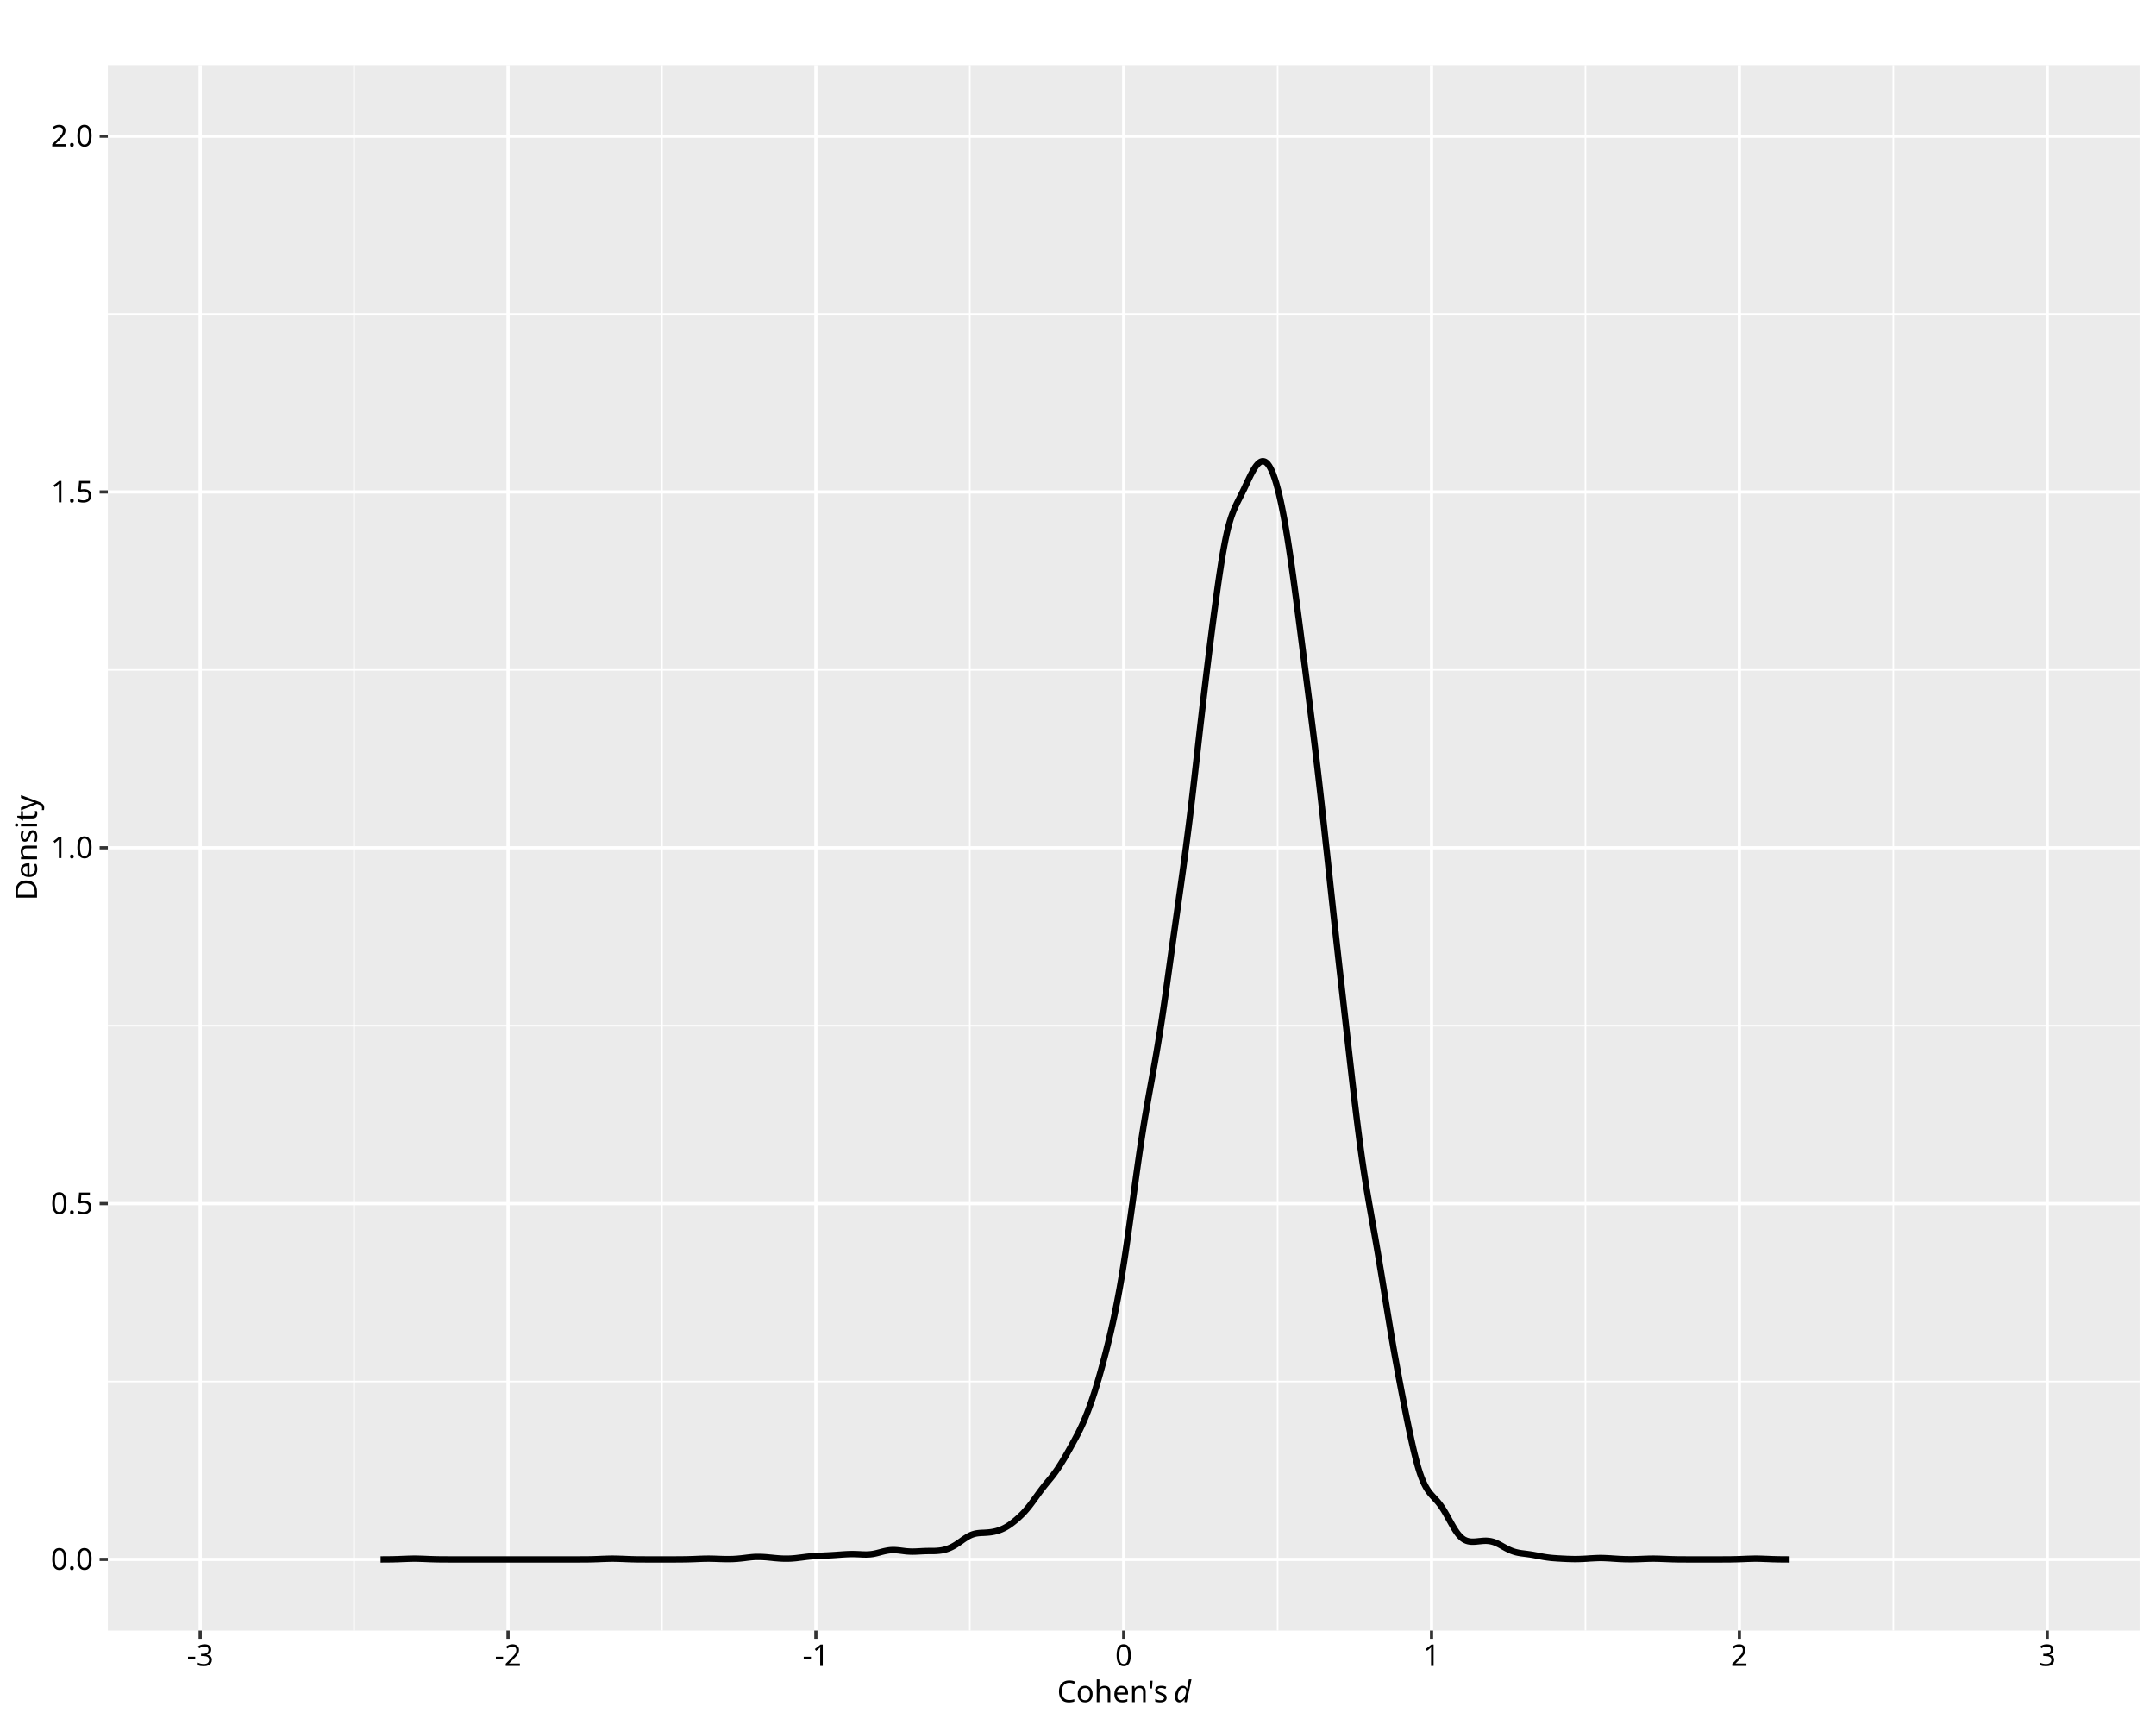
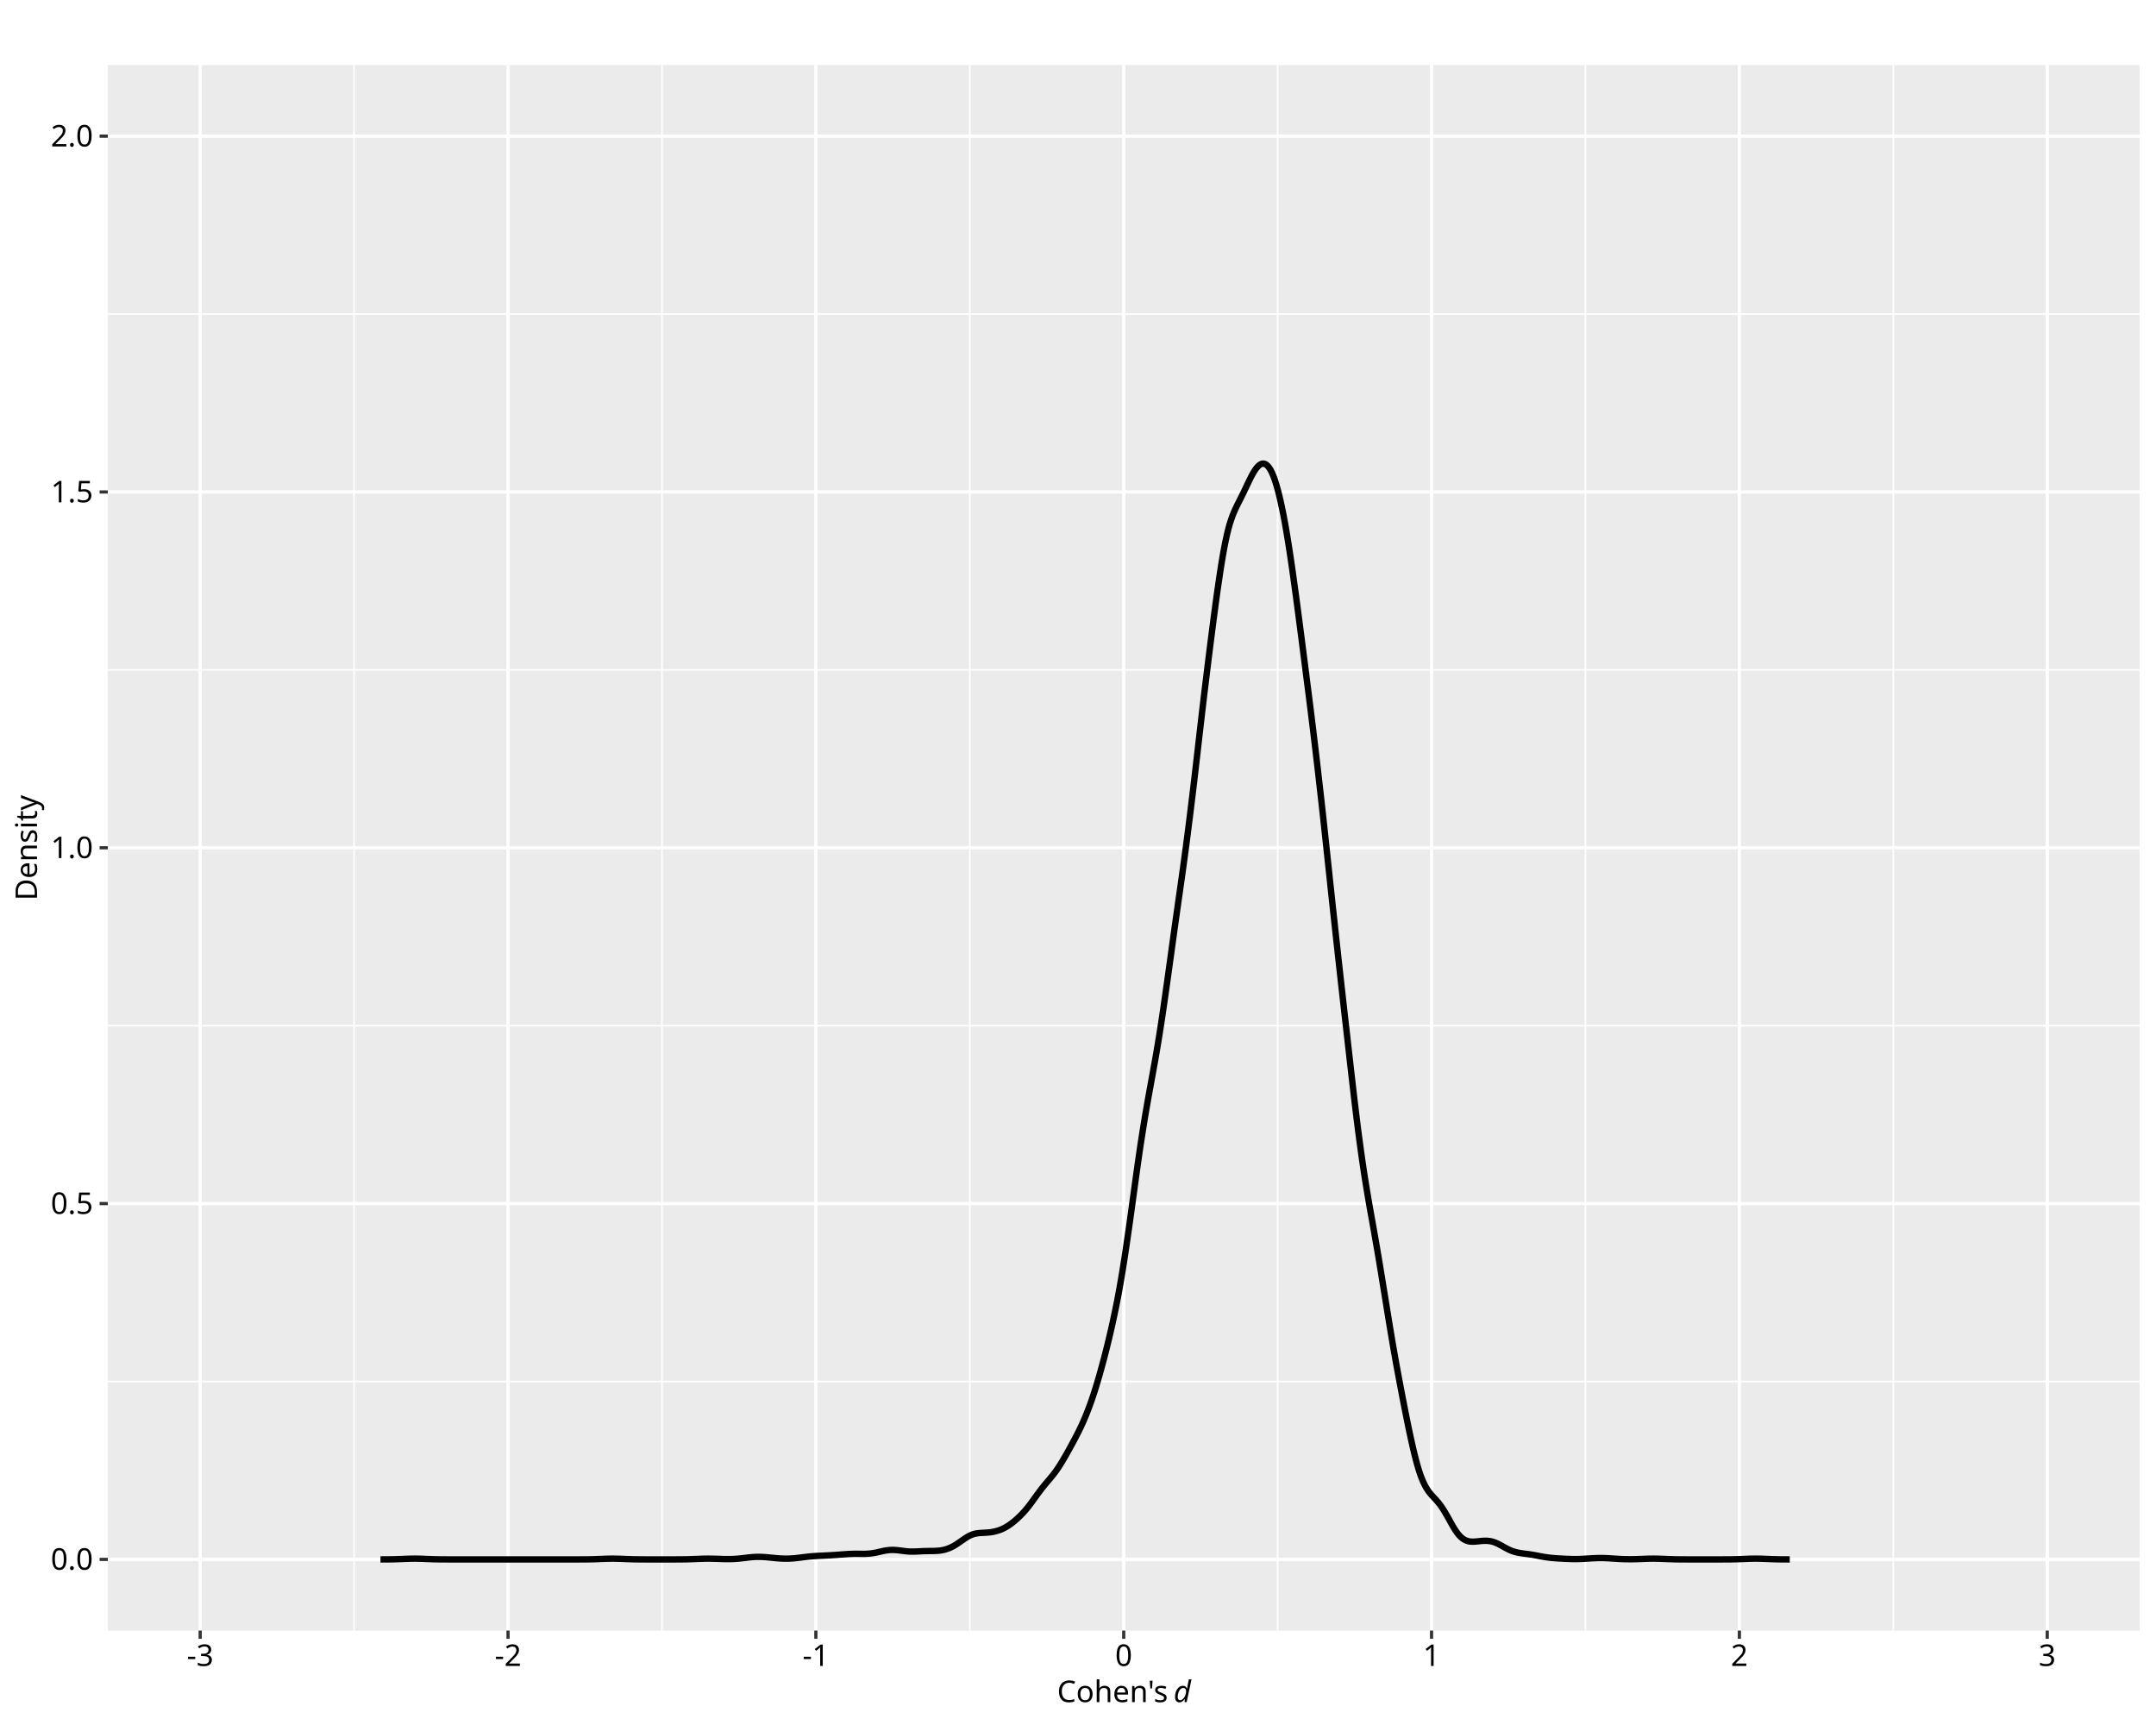
<svg xmlns="http://www.w3.org/2000/svg" class="svglite" data-engine-version="2.0" width="720.00pt" height="576.00pt" viewBox="0 0 720.00 576.00">
  <defs>
    <style type="text/css">
    .svglite line, .svglite polyline, .svglite polygon, .svglite path, .svglite rect, .svglite circle {
      fill: none;
      stroke: #000000;
      stroke-linecap: round;
      stroke-linejoin: round;
      stroke-miterlimit: 10.00;
    }
  </style>
  </defs>
  <rect width="100%" height="100%" style="stroke: none; fill: #FFFFFF;" />
  <defs>
    <clipPath id="cpMC4wMHw3MjAuMDB8MC4wMHw1NzYuMDA=">
      <rect x="0.00" y="0.00" width="720.00" height="576.00" />
    </clipPath>
  </defs>
  <g clip-path="url(#cpMC4wMHw3MjAuMDB8MC4wMHw1NzYuMDA=)">
    <rect x="0.00" y="0.00" width="720.00" height="576.00" style="stroke-width: 1.07; stroke: #FFFFFF; fill: #FFFFFF;" />
  </g>
  <defs>
    <clipPath id="cpMzYuMDF8NzE0LjUyfDIxLjcxfDU0NC40Nw==">
      <rect x="36.01" y="21.71" width="678.51" height="522.76" />
    </clipPath>
  </defs>
  <g clip-path="url(#cpMzYuMDF8NzE0LjUyfDIxLjcxfDU0NC40Nw==)">
    <rect x="36.01" y="21.71" width="678.51" height="522.76" style="stroke-width: 1.07; stroke: none; fill: #EBEBEB;" />
    <polyline points="36.01,461.30 714.52,461.30 " style="stroke-width: 0.53; stroke: #FFFFFF; stroke-linecap: butt;" />
    <polyline points="36.01,342.49 714.52,342.49 " style="stroke-width: 0.53; stroke: #FFFFFF; stroke-linecap: butt;" />
    <polyline points="36.01,223.69 714.52,223.69 " style="stroke-width: 0.53; stroke: #FFFFFF; stroke-linecap: butt;" />
    <polyline points="36.01,104.88 714.52,104.88 " style="stroke-width: 0.53; stroke: #FFFFFF; stroke-linecap: butt;" />
    <polyline points="118.25,544.47 118.25,21.71 " style="stroke-width: 0.53; stroke: #FFFFFF; stroke-linecap: butt;" />
    <polyline points="221.06,544.47 221.06,21.71 " style="stroke-width: 0.53; stroke: #FFFFFF; stroke-linecap: butt;" />
    <polyline points="323.86,544.47 323.86,21.71 " style="stroke-width: 0.53; stroke: #FFFFFF; stroke-linecap: butt;" />
    <polyline points="426.67,544.47 426.67,21.71 " style="stroke-width: 0.53; stroke: #FFFFFF; stroke-linecap: butt;" />
    <polyline points="529.47,544.47 529.47,21.71 " style="stroke-width: 0.53; stroke: #FFFFFF; stroke-linecap: butt;" />
    <polyline points="632.28,544.47 632.28,21.71 " style="stroke-width: 0.53; stroke: #FFFFFF; stroke-linecap: butt;" />
    <polyline points="36.01,520.71 714.52,520.71 " style="stroke-width: 1.07; stroke: #FFFFFF; stroke-linecap: butt;" />
    <polyline points="36.01,401.90 714.52,401.90 " style="stroke-width: 1.07; stroke: #FFFFFF; stroke-linecap: butt;" />
    <polyline points="36.01,283.09 714.52,283.09 " style="stroke-width: 1.07; stroke: #FFFFFF; stroke-linecap: butt;" />
    <polyline points="36.01,164.28 714.52,164.28 " style="stroke-width: 1.07; stroke: #FFFFFF; stroke-linecap: butt;" />
    <polyline points="36.01,45.47 714.52,45.47 " style="stroke-width: 1.07; stroke: #FFFFFF; stroke-linecap: butt;" />
    <polyline points="66.85,544.47 66.85,21.71 " style="stroke-width: 1.07; stroke: #FFFFFF; stroke-linecap: butt;" />
    <polyline points="169.66,544.47 169.66,21.71 " style="stroke-width: 1.07; stroke: #FFFFFF; stroke-linecap: butt;" />
    <polyline points="272.46,544.47 272.46,21.71 " style="stroke-width: 1.07; stroke: #FFFFFF; stroke-linecap: butt;" />
    <polyline points="375.27,544.47 375.27,21.71 " style="stroke-width: 1.07; stroke: #FFFFFF; stroke-linecap: butt;" />
    <polyline points="478.07,544.47 478.07,21.71 " style="stroke-width: 1.07; stroke: #FFFFFF; stroke-linecap: butt;" />
    <polyline points="580.87,544.47 580.87,21.71 " style="stroke-width: 1.07; stroke: #FFFFFF; stroke-linecap: butt;" />
    <polyline points="683.68,544.47 683.68,21.71 " style="stroke-width: 1.07; stroke: #FFFFFF; stroke-linecap: butt;" />
-     <polyline points="127.10,520.71 127.57,520.71 128.04,520.70 128.52,520.70 128.99,520.70 129.46,520.69 129.93,520.69 130.40,520.68 130.87,520.67 131.34,520.67 131.81,520.65 132.28,520.64 132.75,520.63 133.23,520.61 133.70,520.59 134.17,520.57 134.64,520.55 135.11,520.54 135.58,520.52 136.05,520.50 136.52,520.48 136.99,520.47 137.46,520.46 137.94,520.45 138.41,520.45 138.88,520.45 139.35,520.46 139.82,520.47 140.29,520.48 140.76,520.50 141.23,520.51 141.70,520.53 142.18,520.55 142.65,520.57 143.12,520.59 143.59,520.61 144.06,520.62 144.53,520.64 145.00,520.65 145.47,520.66 145.94,520.67 146.41,520.68 146.89,520.69 147.36,520.69 147.83,520.70 148.30,520.70 148.77,520.70 149.24,520.70 149.71,520.71 150.18,520.71 150.65,520.71 151.12,520.71 151.60,520.71 152.07,520.71 152.54,520.71 153.01,520.71 153.48,520.71 153.95,520.71 154.42,520.71 154.89,520.71 155.36,520.71 155.83,520.71 156.31,520.71 156.78,520.71 157.25,520.71 157.72,520.71 158.19,520.71 158.66,520.71 159.13,520.71 159.60,520.71 160.07,520.71 160.54,520.71 161.02,520.71 161.49,520.71 161.96,520.71 162.43,520.71 162.90,520.71 163.37,520.71 163.84,520.71 164.31,520.71 164.78,520.71 165.26,520.71 165.73,520.71 166.20,520.71 166.67,520.71 167.14,520.71 167.61,520.71 168.08,520.71 168.55,520.71 169.02,520.71 169.49,520.71 169.97,520.71 170.44,520.71 170.91,520.71 171.38,520.71 171.85,520.71 172.32,520.71 172.79,520.71 173.26,520.71 173.73,520.71 174.20,520.71 174.68,520.71 175.15,520.71 175.62,520.71 176.09,520.71 176.56,520.71 177.03,520.71 177.50,520.71 177.97,520.71 178.44,520.71 178.91,520.71 179.39,520.71 179.86,520.71 180.33,520.71 180.80,520.71 181.27,520.71 181.74,520.71 182.21,520.71 182.68,520.71 183.15,520.71 183.62,520.71 184.10,520.71 184.57,520.71 185.04,520.71 185.51,520.71 185.98,520.71 186.45,520.71 186.92,520.71 187.39,520.71 187.86,520.71 188.33,520.71 188.81,520.71 189.28,520.71 189.75,520.71 190.22,520.71 190.69,520.71 191.16,520.71 191.63,520.71 192.10,520.71 192.57,520.71 193.05,520.71 193.52,520.71 193.99,520.70 194.46,520.70 194.93,520.70 195.40,520.70 195.87,520.69 196.34,520.69 196.81,520.68 197.28,520.67 197.76,520.66 198.23,520.65 198.70,520.63 199.17,520.62 199.64,520.60 200.11,520.58 200.58,520.56 201.05,520.54 201.52,520.52 201.99,520.51 202.47,520.49 202.94,520.48 203.41,520.46 203.88,520.46 204.35,520.45 204.82,520.45 205.29,520.46 205.76,520.46 206.23,520.48 206.70,520.49 207.18,520.51 207.65,520.52 208.12,520.54 208.59,520.56 209.06,520.58 209.53,520.60 210.00,520.62 210.47,520.63 210.94,520.65 211.41,520.66 211.89,520.67 212.36,520.68 212.83,520.69 213.30,520.69 213.77,520.70 214.24,520.70 214.71,520.70 215.18,520.70 215.65,520.71 216.12,520.71 216.60,520.71 217.07,520.71 217.54,520.71 218.01,520.71 218.48,520.71 218.95,520.71 219.42,520.71 219.89,520.71 220.36,520.71 220.84,520.71 221.31,520.71 221.78,520.71 222.25,520.71 222.72,520.71 223.19,520.71 223.66,520.71 224.13,520.71 224.60,520.71 225.07,520.71 225.55,520.71 226.02,520.70 226.49,520.70 226.96,520.70 227.43,520.70 227.90,520.69 228.37,520.68 228.84,520.68 229.31,520.67 229.78,520.66 230.26,520.64 230.73,520.63 231.20,520.61 231.67,520.60 232.14,520.58 232.61,520.56 233.08,520.54 233.55,520.52 234.02,520.50 234.49,520.49 234.97,520.47 235.44,520.46 235.91,520.46 236.38,520.45 236.85,520.45 237.32,520.46 237.79,520.46 238.26,520.48 238.73,520.49 239.20,520.51 239.68,520.52 240.15,520.54 240.62,520.56 241.09,520.57 241.56,520.58 242.03,520.59 242.50,520.60 242.97,520.60 243.44,520.60 243.92,520.60 244.39,520.58 244.86,520.57 245.33,520.54 245.80,520.51 246.27,520.48 246.74,520.43 247.21,520.39 247.68,520.34 248.15,520.28 248.63,520.23 249.10,520.17 249.57,520.11 250.04,520.06 250.51,520.01 250.98,519.96 251.45,519.92 251.92,519.89 252.39,519.87 252.86,519.86 253.34,519.86 253.81,519.86 254.28,519.88 254.75,519.90 255.22,519.93 255.69,519.96 256.16,520.00 256.63,520.04 257.10,520.09 257.57,520.13 258.05,520.18 258.52,520.23 258.99,520.27 259.46,520.31 259.93,520.35 260.40,520.38 260.87,520.41 261.34,520.43 261.81,520.45 262.28,520.45 262.76,520.45 263.23,520.45 263.70,520.43 264.17,520.41 264.64,520.38 265.11,520.34 265.58,520.30 266.05,520.25 266.52,520.19 266.99,520.13 267.47,520.08 267.94,520.02 268.41,519.96 268.88,519.90 269.35,519.84 269.82,519.79 270.29,519.74 270.76,519.70 271.23,519.66 271.71,519.62 272.18,519.58 272.65,519.55 273.12,519.53 273.59,519.50 274.06,519.48 274.53,519.46 275.00,519.44 275.47,519.41 275.94,519.39 276.42,519.37 276.89,519.34 277.36,519.32 277.83,519.29 278.30,519.26 278.77,519.23 279.24,519.20 279.71,519.16 280.18,519.13 280.65,519.10 281.13,519.06 281.60,519.03 282.07,519.00 282.54,518.97 283.01,518.95 283.48,518.93 283.95,518.92 284.42,518.91 284.89,518.91 285.36,518.92 285.84,518.93 286.31,518.95 286.78,518.97 287.25,518.99 287.72,519.02 288.19,519.04 288.66,519.05 289.13,519.06 289.60,519.05 290.07,519.03 290.55,519.00 291.02,518.94 291.49,518.88 291.96,518.79 292.43,518.69 292.90,518.58 293.37,518.46 293.84,518.34 294.31,518.21 294.78,518.09 295.26,517.97 295.73,517.87 296.20,517.78 296.67,517.70 297.14,517.64 297.61,517.60 298.08,517.58 298.55,517.58 299.02,517.60 299.50,517.63 299.97,517.67 300.44,517.72 300.91,517.78 301.38,517.84 301.85,517.90 302.32,517.96 302.79,518.01 303.26,518.04 303.73,518.07 304.21,518.09 304.68,518.10 305.15,518.09 305.62,518.08 306.09,518.06 306.56,518.04 307.03,518.01 307.50,517.99 307.97,517.96 308.44,517.94 308.92,517.92 309.39,517.91 309.86,517.90 310.33,517.90 310.80,517.90 311.27,517.89 311.74,517.89 312.21,517.88 312.68,517.86 313.15,517.82 313.63,517.78 314.10,517.72 314.57,517.65 315.04,517.55 315.51,517.44 315.98,517.31 316.45,517.15 316.92,516.97 317.39,516.77 317.86,516.55 318.34,516.30 318.81,516.03 319.28,515.74 319.75,515.43 320.22,515.11 320.69,514.78 321.16,514.45 321.63,514.11 322.10,513.79 322.58,513.48 323.05,513.19 323.52,512.92 323.99,512.69 324.46,512.48 324.93,512.31 325.40,512.17 325.87,512.06 326.34,511.98 326.81,511.92 327.29,511.88 327.76,511.85 328.23,511.83 328.70,511.81 329.17,511.78 329.64,511.75 330.11,511.71 330.58,511.66 331.05,511.60 331.52,511.52 332.00,511.43 332.47,511.32 332.94,511.20 333.41,511.05 333.88,510.89 334.35,510.71 334.82,510.50 335.29,510.28 335.76,510.03 336.23,509.76 336.71,509.46 337.18,509.15 337.65,508.81 338.12,508.46 338.59,508.09 339.06,507.71 339.53,507.31 340.00,506.89 340.47,506.46 340.94,506.01 341.42,505.55 341.89,505.06 342.36,504.54 342.83,504.00 343.30,503.44 343.77,502.86 344.24,502.25 344.71,501.62 345.18,500.98 345.65,500.33 346.13,499.67 346.60,499.02 347.07,498.37 347.54,497.74 348.01,497.12 348.48,496.51 348.95,495.92 349.42,495.34 349.89,494.77 350.37,494.20 350.84,493.63 351.31,493.04 351.78,492.44 352.25,491.81 352.72,491.16 353.19,490.48 353.66,489.77 354.13,489.04 354.60,488.28 355.08,487.50 355.55,486.70 356.02,485.89 356.49,485.07 356.96,484.24 357.43,483.40 357.90,482.55 358.37,481.70 358.84,480.84 359.31,479.96 359.79,479.06 360.26,478.14 360.73,477.18 361.20,476.19 361.67,475.15 362.14,474.07 362.61,472.94 363.08,471.76 363.55,470.53 364.02,469.25 364.50,467.91 364.97,466.52 365.44,465.08 365.91,463.59 366.38,462.04 366.85,460.45 367.32,458.82 367.79,457.13 368.26,455.41 368.73,453.64 369.21,451.83 369.68,449.97 370.15,448.06 370.62,446.10 371.09,444.08 371.56,442.00 372.03,439.83 372.50,437.57 372.97,435.21 373.44,432.75 373.92,430.17 374.39,427.46 374.86,424.63 375.33,421.68 375.80,418.61 376.27,415.42 376.74,412.15 377.21,408.80 377.68,405.39 378.16,401.95 378.63,398.50 379.10,395.07 379.57,391.67 380.04,388.33 380.51,385.06 380.98,381.90 381.45,378.83 381.92,375.87 382.39,373.01 382.87,370.24 383.34,367.56 383.81,364.93 384.28,362.34 384.75,359.77 385.22,357.17 385.69,354.53 386.16,351.83 386.63,349.05 387.10,346.17 387.58,343.19 388.05,340.11 388.52,336.94 388.99,333.69 389.46,330.38 389.93,327.02 390.40,323.64 390.87,320.24 391.34,316.85 391.81,313.47 392.29,310.11 392.76,306.77 393.23,303.44 393.70,300.12 394.17,296.78 394.64,293.42 395.11,290.02 395.58,286.55 396.05,283.01 396.52,279.38 397.00,275.66 397.47,271.83 397.94,267.91 398.41,263.90 398.88,259.82 399.35,255.69 399.82,251.52 400.29,247.35 400.76,243.19 401.24,239.06 401.71,234.99 402.18,230.98 402.65,227.03 403.12,223.15 403.59,219.34 404.06,215.58 404.53,211.88 405.00,208.23 405.47,204.64 405.95,201.12 406.42,197.68 406.89,194.34 407.36,191.14 407.83,188.09 408.30,185.23 408.77,182.58 409.24,180.15 409.71,177.96 410.18,176.01 410.66,174.29 411.13,172.77 411.60,171.44 412.07,170.25 412.54,169.19 413.01,168.19 413.48,167.24 413.95,166.31 414.42,165.38 414.89,164.42 415.37,163.45 415.84,162.46 416.31,161.46 416.78,160.46 417.25,159.48 417.72,158.53 418.19,157.64 418.66,156.81 419.13,156.07 419.60,155.42 420.08,154.88 420.55,154.46 421.02,154.17 421.49,154.02 421.96,154.02 422.43,154.16 422.90,154.47 423.37,154.93 423.84,155.57 424.31,156.38 424.79,157.37 425.26,158.54 425.73,159.89 426.20,161.42 426.67,163.12 427.14,164.99 427.61,167.04 428.08,169.26 428.55,171.65 429.03,174.21 429.50,176.92 429.97,179.79 430.44,182.80 430.91,185.95 431.38,189.22 431.85,192.59 432.32,196.06 432.79,199.59 433.26,203.18 433.74,206.81 434.21,210.47 434.68,214.13 435.15,217.81 435.62,221.49 436.09,225.17 436.56,228.86 437.03,232.56 437.50,236.29 437.97,240.05 438.45,243.86 438.92,247.71 439.39,251.63 439.86,255.60 440.33,259.64 440.80,263.75 441.27,267.92 441.74,272.15 442.21,276.43 442.68,280.75 443.16,285.10 443.63,289.48 444.10,293.86 444.57,298.23 445.04,302.59 445.51,306.92 445.98,311.22 446.45,315.48 446.92,319.71 447.39,323.91 447.87,328.09 448.34,332.25 448.81,336.40 449.28,340.55 449.75,344.70 450.22,348.86 450.69,353.01 451.16,357.15 451.63,361.26 452.10,365.32 452.58,369.31 453.05,373.21 453.52,376.98 453.99,380.63 454.46,384.13 454.93,387.48 455.40,390.67 455.87,393.73 456.34,396.66 456.82,399.48 457.29,402.22 457.76,404.91 458.23,407.57 458.70,410.22 459.17,412.88 459.64,415.58 460.11,418.32 460.58,421.11 461.05,423.95 461.53,426.82 462.00,429.73 462.47,432.66 462.94,435.58 463.41,438.49 463.88,441.37 464.35,444.20 464.82,446.99 465.29,449.72 465.76,452.39 466.24,455.01 466.71,457.58 467.18,460.10 467.65,462.58 468.12,465.04 468.59,467.46 469.06,469.86 469.53,472.23 470.00,474.57 470.47,476.86 470.95,479.11 471.42,481.28 471.89,483.37 472.36,485.36 472.83,487.23 473.30,488.98 473.77,490.59 474.24,492.05 474.71,493.36 475.18,494.52 475.66,495.55 476.13,496.45 476.60,497.24 477.07,497.94 477.54,498.56 478.01,499.12 478.48,499.64 478.95,500.15 479.42,500.66 479.90,501.19 480.37,501.75 480.84,502.34 481.31,502.99 481.78,503.69 482.25,504.43 482.72,505.22 483.19,506.04 483.66,506.89 484.13,507.74 484.61,508.59 485.08,509.42 485.55,510.22 486.02,510.97 486.49,511.66 486.96,512.28 487.43,512.83 487.90,513.30 488.37,513.70 488.84,514.03 489.32,514.28 489.79,514.48 490.26,514.62 490.73,514.71 491.20,514.77 491.67,514.79 492.14,514.78 492.61,514.76 493.08,514.72 493.55,514.67 494.03,514.62 494.50,514.58 494.97,514.53 495.44,514.50 495.91,514.48 496.38,514.48 496.85,514.51 497.32,514.56 497.79,514.63 498.26,514.74 498.74,514.87 499.21,515.04 499.68,515.23 500.15,515.45 500.62,515.68 501.09,515.93 501.56,516.19 502.03,516.46 502.50,516.72 502.97,516.98 503.45,517.22 503.92,517.45 504.39,517.66 504.86,517.85 505.33,518.02 505.80,518.17 506.27,518.30 506.74,518.41 507.21,518.51 507.69,518.59 508.16,518.66 508.63,518.72 509.10,518.78 509.57,518.84 510.04,518.90 510.51,518.97 510.98,519.03 511.45,519.11 511.92,519.18 512.40,519.27 512.87,519.36 513.34,519.45 513.81,519.54 514.28,519.63 514.75,519.72 515.22,519.81 515.69,519.89 516.16,519.96 516.63,520.03 517.11,520.09 517.58,520.15 518.05,520.20 518.52,520.24 518.99,520.28 519.46,520.31 519.93,520.35 520.40,520.38 520.87,520.40 521.34,520.43 521.82,520.46 522.29,520.48 522.76,520.50 523.23,520.53 523.70,520.54 524.17,520.56 524.64,520.57 525.11,520.58 525.58,520.59 526.05,520.59 526.53,520.59 527.00,520.58 527.47,520.57 527.94,520.55 528.41,520.53 528.88,520.51 529.35,520.48 529.82,520.46 530.29,520.43 530.76,520.39 531.24,520.36 531.71,520.34 532.18,520.31 532.65,520.29 533.12,520.27 533.59,520.25 534.06,520.24 534.53,520.24 535.00,520.24 535.48,520.25 535.95,520.27 536.42,520.29 536.89,520.31 537.36,520.34 537.83,520.36 538.30,520.40 538.77,520.43 539.24,520.46 539.71,520.49 540.19,520.52 540.66,520.55 541.13,520.57 541.60,520.59 542.07,520.61 542.54,520.63 543.01,520.64 543.48,520.64 543.95,520.65 544.42,520.65 544.90,520.65 545.37,520.64 545.84,520.63 546.31,520.62 546.78,520.61 547.25,520.59 547.72,520.58 548.19,520.56 548.66,520.54 549.13,520.52 549.61,520.50 550.08,520.49 550.55,520.47 551.02,520.46 551.49,520.46 551.96,520.45 552.43,520.45 552.90,520.46 553.37,520.47 553.84,520.48 554.32,520.49 554.79,520.51 555.26,520.53 555.73,520.54 556.20,520.56 556.67,520.58 557.14,520.60 557.61,520.62 558.08,520.63 558.56,520.65 559.03,520.66 559.50,520.67 559.97,520.68 560.44,520.69 560.91,520.69 561.38,520.70 561.85,520.70 562.32,520.70 562.79,520.70 563.27,520.71 563.74,520.71 564.21,520.71 564.68,520.71 565.15,520.71 565.62,520.71 566.09,520.71 566.56,520.71 567.03,520.71 567.50,520.71 567.98,520.71 568.45,520.71 568.92,520.71 569.39,520.71 569.86,520.71 570.33,520.71 570.80,520.71 571.27,520.71 571.74,520.71 572.21,520.71 572.69,520.71 573.16,520.71 573.63,520.71 574.10,520.71 574.57,520.71 575.04,520.71 575.51,520.70 575.98,520.70 576.45,520.70 576.92,520.70 577.40,520.69 577.87,520.69 578.34,520.68 578.81,520.67 579.28,520.66 579.75,520.65 580.22,520.64 580.69,520.62 581.16,520.61 581.63,520.59 582.11,520.57 582.58,520.55 583.05,520.53 583.52,520.51 583.99,520.50 584.46,520.48 584.93,520.47 585.40,520.46 585.87,520.45 586.35,520.45 586.82,520.45 587.29,520.46 587.76,520.47 588.23,520.48 588.70,520.50 589.17,520.52 589.64,520.54 590.11,520.55 590.58,520.57 591.06,520.59 591.53,520.61 592.00,520.63 592.47,520.64 592.94,520.65 593.41,520.67 593.88,520.67 594.35,520.68 594.82,520.69 595.29,520.69 595.77,520.70 596.24,520.70 596.71,520.70 597.18,520.71 597.65,520.71 " style="stroke-width: 2.13; stroke-linecap: butt;" />
+     <polyline points="127.06,520.71 127.53,520.71 128.00,520.70 128.47,520.70 128.94,520.70 129.42,520.69 129.89,520.69 130.36,520.68 130.83,520.67 131.30,520.67 131.77,520.65 132.24,520.64 132.71,520.63 133.18,520.61 133.66,520.59 134.13,520.58 134.60,520.56 135.07,520.54 135.54,520.52 136.01,520.50 136.48,520.49 136.95,520.47 137.42,520.46 137.90,520.46 138.37,520.45 138.84,520.45 139.31,520.46 139.78,520.47 140.25,520.48 140.72,520.49 141.19,520.51 141.66,520.53 142.14,520.55 142.61,520.57 143.08,520.59 143.55,520.60 144.02,520.62 144.49,520.64 144.96,520.65 145.43,520.66 145.90,520.67 146.38,520.68 146.85,520.69 147.32,520.69 147.79,520.70 148.26,520.70 148.73,520.70 149.20,520.70 149.67,520.71 150.14,520.71 150.62,520.71 151.09,520.71 151.56,520.71 152.03,520.71 152.50,520.71 152.97,520.71 153.44,520.71 153.91,520.71 154.38,520.71 154.86,520.71 155.33,520.71 155.80,520.71 156.27,520.71 156.74,520.71 157.21,520.71 157.68,520.71 158.15,520.71 158.62,520.71 159.10,520.71 159.57,520.71 160.04,520.71 160.51,520.71 160.98,520.71 161.45,520.71 161.92,520.71 162.39,520.71 162.86,520.71 163.33,520.71 163.81,520.71 164.28,520.71 164.75,520.71 165.22,520.71 165.69,520.71 166.16,520.71 166.63,520.71 167.10,520.71 167.57,520.71 168.05,520.71 168.52,520.71 168.99,520.71 169.46,520.71 169.93,520.71 170.40,520.71 170.87,520.71 171.34,520.71 171.81,520.71 172.29,520.71 172.76,520.71 173.23,520.71 173.70,520.71 174.17,520.71 174.64,520.71 175.11,520.71 175.58,520.71 176.05,520.71 176.53,520.71 177.00,520.71 177.47,520.71 177.94,520.71 178.41,520.71 178.88,520.71 179.35,520.71 179.82,520.71 180.29,520.71 180.77,520.71 181.24,520.71 181.71,520.71 182.18,520.71 182.65,520.71 183.12,520.71 183.59,520.71 184.06,520.71 184.53,520.71 185.01,520.71 185.48,520.71 185.95,520.71 186.42,520.71 186.89,520.71 187.36,520.71 187.83,520.71 188.30,520.71 188.77,520.71 189.25,520.71 189.72,520.71 190.19,520.71 190.66,520.71 191.13,520.71 191.60,520.71 192.07,520.71 192.54,520.71 193.01,520.71 193.49,520.71 193.96,520.70 194.43,520.70 194.90,520.70 195.37,520.70 195.84,520.69 196.31,520.69 196.78,520.68 197.25,520.67 197.73,520.66 198.20,520.65 198.67,520.63 199.14,520.62 199.61,520.60 200.08,520.58 200.55,520.56 201.02,520.54 201.49,520.53 201.97,520.51 202.44,520.49 202.91,520.48 203.38,520.47 203.85,520.46 204.32,520.45 204.79,520.45 205.26,520.46 205.73,520.47 206.21,520.48 206.68,520.49 207.15,520.51 207.62,520.52 208.09,520.54 208.56,520.56 209.03,520.58 209.50,520.60 209.97,520.61 210.45,520.63 210.92,520.64 211.39,520.66 211.86,520.67 212.33,520.68 212.80,520.68 213.27,520.69 213.74,520.70 214.21,520.70 214.69,520.70 215.16,520.70 215.63,520.71 216.10,520.71 216.57,520.71 217.04,520.71 217.51,520.71 217.98,520.71 218.45,520.71 218.93,520.71 219.40,520.71 219.87,520.71 220.34,520.71 220.81,520.71 221.28,520.71 221.75,520.71 222.22,520.71 222.69,520.71 223.17,520.71 223.64,520.71 224.11,520.71 224.58,520.71 225.05,520.71 225.52,520.71 225.99,520.70 226.46,520.70 226.93,520.70 227.40,520.70 227.88,520.69 228.35,520.68 228.82,520.68 229.29,520.67 229.76,520.66 230.23,520.64 230.70,520.63 231.17,520.61 231.64,520.60 232.12,520.58 232.59,520.56 233.06,520.54 233.53,520.52 234.00,520.51 234.47,520.49 234.94,520.48 235.41,520.46 235.88,520.46 236.36,520.45 236.83,520.45 237.30,520.46 237.77,520.47 238.24,520.48 238.71,520.49 239.18,520.50 239.65,520.52 240.12,520.54 240.60,520.55 241.07,520.57 241.54,520.58 242.01,520.59 242.48,520.60 242.95,520.60 243.42,520.60 243.89,520.60 244.36,520.58 244.84,520.57 245.31,520.54 245.78,520.51 246.25,520.48 246.72,520.44 247.19,520.39 247.66,520.34 248.13,520.28 248.60,520.23 249.08,520.17 249.55,520.12 250.02,520.06 250.49,520.01 250.96,519.97 251.43,519.93 251.90,519.90 252.37,519.87 252.84,519.86 253.32,519.86 253.79,519.86 254.26,519.88 254.73,519.90 255.20,519.93 255.67,519.96 256.14,520.00 256.61,520.04 257.08,520.09 257.56,520.13 258.03,520.18 258.50,520.22 258.97,520.27 259.44,520.31 259.91,520.35 260.38,520.38 260.85,520.41 261.32,520.43 261.80,520.44 262.27,520.45 262.74,520.45 263.21,520.45 263.68,520.43 264.15,520.41 264.62,520.38 265.09,520.34 265.56,520.30 266.04,520.25 266.51,520.19 266.98,520.14 267.45,520.08 267.92,520.02 268.39,519.96 268.86,519.90 269.33,519.85 269.80,519.79 270.28,519.74 270.75,519.70 271.22,519.66 271.69,519.62 272.16,519.59 272.63,519.56 273.10,519.53 273.57,519.50 274.04,519.48 274.52,519.46 274.99,519.44 275.46,519.42 275.93,519.39 276.40,519.37 276.87,519.35 277.34,519.32 277.81,519.29 278.28,519.26 278.76,519.23 279.23,519.20 279.70,519.16 280.17,519.13 280.64,519.09 281.11,519.06 281.58,519.02 282.05,518.99 282.52,518.96 283.00,518.93 283.47,518.90 283.94,518.88 284.41,518.86 284.88,518.85 285.35,518.84 285.82,518.84 286.29,518.84 286.76,518.84 287.24,518.85 287.71,518.85 288.18,518.85 288.65,518.85 289.12,518.84 289.59,518.82 290.06,518.79 290.53,518.74 291.00,518.69 291.47,518.62 291.95,518.54 292.42,518.45 292.89,518.35 293.36,518.24 293.83,518.14 294.30,518.03 294.77,517.93 295.24,517.83 295.71,517.74 296.19,517.67 296.66,517.61 297.13,517.57 297.60,517.54 298.07,517.54 298.54,517.54 299.01,517.57 299.48,517.61 299.95,517.65 300.43,517.71 300.90,517.77 301.37,517.83 301.84,517.89 302.31,517.95 302.78,518.00 303.25,518.04 303.72,518.07 304.19,518.09 304.67,518.09 305.14,518.09 305.61,518.08 306.08,518.06 306.55,518.04 307.02,518.01 307.49,517.99 307.96,517.96 308.43,517.94 308.91,517.93 309.38,517.91 309.85,517.91 310.32,517.90 310.79,517.90 311.26,517.89 311.73,517.89 312.20,517.87 312.67,517.85 313.15,517.82 313.62,517.78 314.09,517.72 314.56,517.64 315.03,517.55 315.50,517.44 315.97,517.30 316.44,517.15 316.91,516.97 317.39,516.77 317.86,516.55 318.33,516.30 318.80,516.03 319.27,515.74 319.74,515.43 320.21,515.11 320.68,514.79 321.15,514.45 321.63,514.12 322.10,513.80 322.57,513.49 323.04,513.20 323.51,512.93 323.98,512.70 324.45,512.49 324.92,512.32 325.39,512.18 325.87,512.07 326.34,511.99 326.81,511.93 327.28,511.89 327.75,511.86 328.22,511.83 328.69,511.81 329.16,511.78 329.63,511.75 330.11,511.71 330.58,511.66 331.05,511.60 331.52,511.52 331.99,511.43 332.46,511.32 332.93,511.19 333.40,511.05 333.87,510.88 334.35,510.70 334.82,510.49 335.29,510.27 335.76,510.02 336.23,509.74 336.70,509.45 337.17,509.13 337.64,508.79 338.11,508.43 338.59,508.06 339.06,507.66 339.53,507.25 340.00,506.82 340.47,506.37 340.94,505.91 341.41,505.42 341.88,504.91 342.35,504.38 342.83,503.82 343.30,503.24 343.77,502.64 344.24,502.02 344.71,501.38 345.18,500.73 345.65,500.07 346.12,499.42 346.59,498.77 347.07,498.13 347.54,497.51 348.01,496.90 348.48,496.31 348.95,495.74 349.42,495.17 349.89,494.62 350.36,494.06 350.83,493.50 351.31,492.93 351.78,492.34 352.25,491.72 352.72,491.08 353.19,490.41 353.66,489.70 354.13,488.96 354.60,488.20 355.07,487.41 355.55,486.60 356.02,485.78 356.49,484.94 356.96,484.09 357.43,483.24 357.90,482.38 358.37,481.51 358.84,480.62 359.31,479.73 359.78,478.82 360.26,477.88 360.73,476.91 361.20,475.92 361.67,474.88 362.14,473.80 362.61,472.68 363.08,471.51 363.55,470.28 364.02,469.01 364.50,467.68 364.97,466.30 365.44,464.87 365.91,463.38 366.38,461.84 366.85,460.25 367.32,458.61 367.79,456.92 368.26,455.19 368.74,453.41 369.21,451.59 369.68,449.72 370.15,447.80 370.62,445.83 371.09,443.80 371.56,441.71 372.03,439.53 372.50,437.28 372.98,434.92 373.45,432.46 373.92,429.89 374.39,427.19 374.86,424.37 375.33,421.43 375.80,418.37 376.27,415.20 376.74,411.93 377.22,408.59 377.69,405.19 378.16,401.76 378.63,398.31 379.10,394.87 379.57,391.47 380.04,388.13 380.51,384.86 380.98,381.69 381.46,378.62 381.93,375.66 382.40,372.79 382.87,370.03 383.34,367.34 383.81,364.72 384.28,362.13 384.75,359.55 385.22,356.96 385.70,354.32 386.17,351.62 386.64,348.84 387.11,345.96 387.58,342.97 388.05,339.89 388.52,336.71 388.99,333.45 389.46,330.12 389.94,326.75 390.41,323.35 390.88,319.94 391.35,316.53 391.82,313.13 392.29,309.75 392.76,306.39 393.23,303.05 393.70,299.72 394.18,296.38 394.65,293.03 395.12,289.64 395.59,286.20 396.06,282.69 396.53,279.10 397.00,275.43 397.47,271.67 397.94,267.82 398.42,263.89 398.89,259.90 399.36,255.85 399.83,251.77 400.30,247.67 400.77,243.59 401.24,239.53 401.71,235.51 402.18,231.54 402.66,227.62 403.13,223.76 403.60,219.95 404.07,216.19 404.54,212.48 405.01,208.82 405.48,205.22 405.95,201.69 406.42,198.24 406.90,194.90 407.37,191.70 407.84,188.66 408.31,185.82 408.78,183.18 409.25,180.78 409.72,178.62 410.19,176.69 410.66,174.99 411.14,173.50 411.61,172.18 412.08,171.02 412.55,169.96 413.02,168.98 413.49,168.03 413.96,167.11 414.43,166.17 414.90,165.22 415.38,164.26 415.85,163.27 416.32,162.27 416.79,161.28 417.26,160.31 417.73,159.37 418.20,158.48 418.67,157.66 419.14,156.92 419.62,156.27 420.09,155.73 420.56,155.30 421.03,155.00 421.50,154.83 421.97,154.80 422.44,154.91 422.91,155.18 423.38,155.61 423.85,156.20 424.33,156.96 424.80,157.90 425.27,159.02 425.74,160.31 426.21,161.78 426.68,163.43 427.15,165.25 427.62,167.25 428.09,169.42 428.57,171.75 429.04,174.25 429.51,176.90 429.98,179.71 430.45,182.66 430.92,185.75 431.39,188.96 431.86,192.27 432.33,195.67 432.81,199.15 433.28,202.69 433.75,206.28 434.22,209.89 434.69,213.53 435.16,217.19 435.63,220.85 436.10,224.53 436.57,228.23 437.05,231.95 437.52,235.69 437.99,239.48 438.46,243.31 438.93,247.19 439.40,251.14 439.87,255.14 440.34,259.22 440.81,263.36 441.29,267.57 441.76,271.83 442.23,276.15 442.70,280.51 443.17,284.91 443.64,289.32 444.11,293.75 444.58,298.17 445.05,302.57 445.53,306.95 446.00,311.29 446.47,315.60 446.94,319.88 447.41,324.12 447.88,328.33 448.35,332.53 448.82,336.71 449.29,340.88 449.77,345.05 450.24,349.22 450.71,353.38 451.18,357.51 451.65,361.61 452.12,365.66 452.59,369.62 453.06,373.49 453.53,377.25 454.01,380.87 454.48,384.34 454.95,387.67 455.42,390.85 455.89,393.89 456.36,396.80 456.83,399.62 457.30,402.35 457.77,405.04 458.25,407.69 458.72,410.34 459.19,413.01 459.66,415.71 460.13,418.45 460.60,421.24 461.07,424.08 461.54,426.96 462.01,429.88 462.49,432.80 462.96,435.73 463.43,438.65 463.90,441.53 464.37,444.38 464.84,447.18 465.31,449.93 465.78,452.62 466.25,455.25 466.73,457.84 467.20,460.38 467.67,462.88 468.14,465.35 468.61,467.79 469.08,470.20 469.55,472.57 470.02,474.91 470.49,477.20 470.97,479.43 471.44,481.59 471.91,483.66 472.38,485.63 472.85,487.48 473.32,489.20 473.79,490.78 474.26,492.21 474.73,493.50 475.21,494.64 475.68,495.65 476.15,496.54 476.62,497.31 477.09,498.00 477.56,498.61 478.03,499.16 478.50,499.68 478.97,500.19 479.45,500.70 479.92,501.23 480.39,501.79 480.86,502.39 481.33,503.04 481.80,503.73 482.27,504.48 482.74,505.27 483.21,506.09 483.69,506.93 484.16,507.78 484.63,508.63 485.10,509.46 485.57,510.25 486.04,510.99 486.51,511.68 486.98,512.29 487.45,512.84 487.93,513.31 488.40,513.70 488.87,514.02 489.34,514.28 489.81,514.47 490.28,514.61 490.75,514.71 491.22,514.76 491.69,514.78 492.16,514.78 492.64,514.75 493.11,514.71 493.58,514.67 494.05,514.62 494.52,514.57 494.99,514.53 495.46,514.50 495.93,514.49 496.40,514.49 496.88,514.52 497.35,514.57 497.82,514.64 498.29,514.75 498.76,514.89 499.23,515.05 499.70,515.25 500.17,515.46 500.64,515.70 501.12,515.95 501.59,516.21 502.06,516.47 502.53,516.73 503.00,516.99 503.47,517.23 503.94,517.46 504.41,517.67 504.88,517.86 505.36,518.03 505.83,518.17 506.30,518.30 506.77,518.41 507.24,518.51 507.71,518.59 508.18,518.66 508.65,518.73 509.12,518.79 509.60,518.85 510.07,518.91 510.54,518.97 511.01,519.04 511.48,519.11 511.95,519.19 512.42,519.27 512.89,519.36 513.36,519.45 513.84,519.54 514.31,519.64 514.78,519.72 515.25,519.81 515.72,519.89 516.19,519.96 516.66,520.03 517.13,520.09 517.60,520.15 518.08,520.20 518.55,520.24 519.02,520.28 519.49,520.32 519.96,520.35 520.43,520.38 520.90,520.41 521.37,520.43 521.84,520.46 522.32,520.48 522.79,520.51 523.26,520.53 523.73,520.54 524.20,520.56 524.67,520.57 525.14,520.58 525.61,520.59 526.08,520.59 526.56,520.59 527.03,520.58 527.50,520.57 527.97,520.55 528.44,520.53 528.91,520.51 529.38,520.48 529.85,520.45 530.32,520.42 530.80,520.39 531.27,520.36 531.74,520.33 532.21,520.31 532.68,520.29 533.15,520.27 533.62,520.25 534.09,520.25 534.56,520.24 535.04,520.25 535.51,520.25 535.98,520.27 536.45,520.29 536.92,520.31 537.39,520.34 537.86,520.37 538.33,520.40 538.80,520.43 539.28,520.46 539.75,520.49 540.22,520.52 540.69,520.55 541.16,520.57 541.63,520.59 542.10,520.61 542.57,520.63 543.04,520.64 543.52,520.64 543.99,520.65 544.46,520.65 544.93,520.65 545.40,520.64 545.87,520.63 546.34,520.62 546.81,520.61 547.28,520.59 547.76,520.58 548.23,520.56 548.70,520.54 549.17,520.52 549.64,520.50 550.11,520.49 550.58,520.47 551.05,520.46 551.52,520.46 552.00,520.45 552.47,520.45 552.94,520.46 553.41,520.47 553.88,520.48 554.35,520.49 554.82,520.51 555.29,520.53 555.76,520.55 556.23,520.56 556.71,520.58 557.18,520.60 557.65,520.62 558.12,520.63 558.59,520.65 559.06,520.66 559.53,520.67 560.00,520.68 560.47,520.69 560.95,520.69 561.42,520.70 561.89,520.70 562.36,520.70 562.83,520.70 563.30,520.71 563.77,520.71 564.24,520.71 564.71,520.71 565.19,520.71 565.66,520.71 566.13,520.71 566.60,520.71 567.07,520.71 567.54,520.71 568.01,520.71 568.48,520.71 568.95,520.71 569.43,520.71 569.90,520.71 570.37,520.71 570.84,520.71 571.31,520.71 571.78,520.71 572.25,520.71 572.72,520.71 573.19,520.71 573.67,520.71 574.14,520.71 574.61,520.71 575.08,520.71 575.55,520.70 576.02,520.70 576.49,520.70 576.96,520.70 577.43,520.69 577.91,520.69 578.38,520.68 578.85,520.67 579.32,520.66 579.79,520.65 580.26,520.64 580.73,520.62 581.20,520.60 581.67,520.59 582.15,520.57 582.62,520.55 583.09,520.53 583.56,520.51 584.03,520.49 584.50,520.48 584.97,520.47 585.44,520.46 585.91,520.45 586.39,520.45 586.86,520.46 587.33,520.46 587.80,520.47 588.27,520.49 588.74,520.50 589.21,520.52 589.68,520.54 590.15,520.56 590.63,520.58 591.10,520.59 591.57,520.61 592.04,520.63 592.51,520.64 592.98,520.65 593.45,520.67 593.92,520.67 594.39,520.68 594.87,520.69 595.34,520.69 595.81,520.70 596.28,520.70 596.75,520.70 597.22,520.71 597.69,520.71 " style="stroke-width: 2.13; stroke-linecap: butt;" />
  </g>
  <g clip-path="url(#cpMC4wMHw3MjAuMDB8MC4wMHw1NzYuMDA=)">
    <text x="31.08" y="524.15" text-anchor="end" style="font-size: 10.00px; font-family: sans;" textLength="13.90px" lengthAdjust="spacingAndGlyphs">0.0</text>
    <text x="31.08" y="405.34" text-anchor="end" style="font-size: 10.00px; font-family: sans;" textLength="13.90px" lengthAdjust="spacingAndGlyphs">0.5</text>
    <text x="31.08" y="286.53" text-anchor="end" style="font-size: 10.00px; font-family: sans;" textLength="13.90px" lengthAdjust="spacingAndGlyphs">1.0</text>
    <text x="31.08" y="167.72" text-anchor="end" style="font-size: 10.00px; font-family: sans;" textLength="13.90px" lengthAdjust="spacingAndGlyphs">1.5</text>
    <text x="31.08" y="48.91" text-anchor="end" style="font-size: 10.00px; font-family: sans;" textLength="13.90px" lengthAdjust="spacingAndGlyphs">2.0</text>
    <polyline points="33.27,520.71 36.01,520.71 " style="stroke-width: 1.07; stroke: #333333; stroke-linecap: butt;" />
    <polyline points="33.27,401.90 36.01,401.90 " style="stroke-width: 1.07; stroke: #333333; stroke-linecap: butt;" />
    <polyline points="33.27,283.09 36.01,283.09 " style="stroke-width: 1.07; stroke: #333333; stroke-linecap: butt;" />
    <polyline points="33.27,164.28 36.01,164.28 " style="stroke-width: 1.07; stroke: #333333; stroke-linecap: butt;" />
    <polyline points="33.27,45.47 36.01,45.47 " style="stroke-width: 1.07; stroke: #333333; stroke-linecap: butt;" />
    <polyline points="66.85,547.21 66.85,544.47 " style="stroke-width: 1.07; stroke: #333333; stroke-linecap: butt;" />
    <polyline points="169.66,547.21 169.66,544.47 " style="stroke-width: 1.07; stroke: #333333; stroke-linecap: butt;" />
    <polyline points="272.46,547.21 272.46,544.47 " style="stroke-width: 1.07; stroke: #333333; stroke-linecap: butt;" />
    <polyline points="375.27,547.21 375.27,544.47 " style="stroke-width: 1.07; stroke: #333333; stroke-linecap: butt;" />
    <polyline points="478.07,547.21 478.07,544.47 " style="stroke-width: 1.07; stroke: #333333; stroke-linecap: butt;" />
    <polyline points="580.87,547.21 580.87,544.47 " style="stroke-width: 1.07; stroke: #333333; stroke-linecap: butt;" />
    <polyline points="683.68,547.21 683.68,544.47 " style="stroke-width: 1.07; stroke: #333333; stroke-linecap: butt;" />
    <text x="66.85" y="556.28" text-anchor="middle" style="font-size: 10.00px; font-family: sans;" textLength="8.89px" lengthAdjust="spacingAndGlyphs">-3</text>
    <text x="169.66" y="556.28" text-anchor="middle" style="font-size: 10.00px; font-family: sans;" textLength="8.89px" lengthAdjust="spacingAndGlyphs">-2</text>
    <text x="272.46" y="556.28" text-anchor="middle" style="font-size: 10.00px; font-family: sans;" textLength="8.89px" lengthAdjust="spacingAndGlyphs">-1</text>
    <text x="375.27" y="556.28" text-anchor="middle" style="font-size: 10.00px; font-family: sans;" textLength="5.56px" lengthAdjust="spacingAndGlyphs">0</text>
    <text x="478.07" y="556.28" text-anchor="middle" style="font-size: 10.00px; font-family: sans;" textLength="5.56px" lengthAdjust="spacingAndGlyphs">1</text>
    <text x="580.87" y="556.28" text-anchor="middle" style="font-size: 10.00px; font-family: sans;" textLength="5.56px" lengthAdjust="spacingAndGlyphs">2</text>
    <text x="683.68" y="556.28" text-anchor="middle" style="font-size: 10.00px; font-family: sans;" textLength="5.56px" lengthAdjust="spacingAndGlyphs">3</text>
    <text x="353.04" y="568.35" style="font-size: 10.00px; font-family: sans;" textLength="36.38px" lengthAdjust="spacingAndGlyphs">Cohen's</text>
    <text x="389.43" y="568.35" style="font-size: 10.00px; font-family: sans;" textLength="2.50px" lengthAdjust="spacingAndGlyphs"> </text>
    <text x="391.93" y="568.35" style="font-size: 10.00px; font-style: italic; font-family: sans;" textLength="5.56px" lengthAdjust="spacingAndGlyphs">d</text>
    <text transform="translate(12.36,283.09) rotate(-90)" text-anchor="middle" style="font-size: 10.00px; font-family: sans;" textLength="33.35px" lengthAdjust="spacingAndGlyphs">Density</text>
  </g>
</svg>
